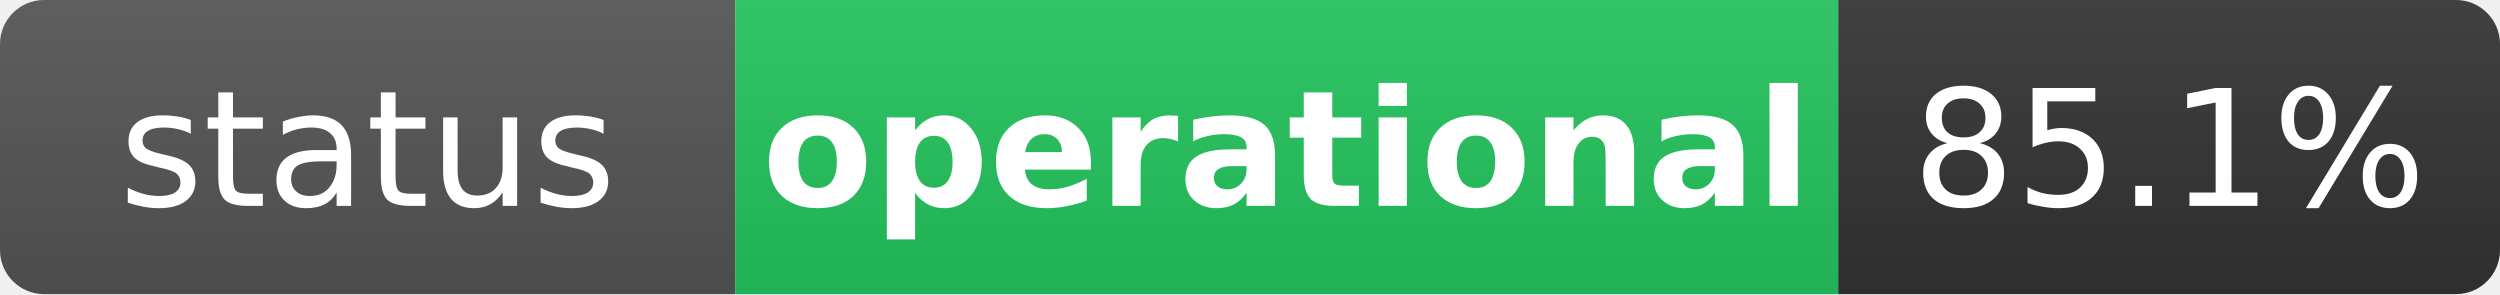
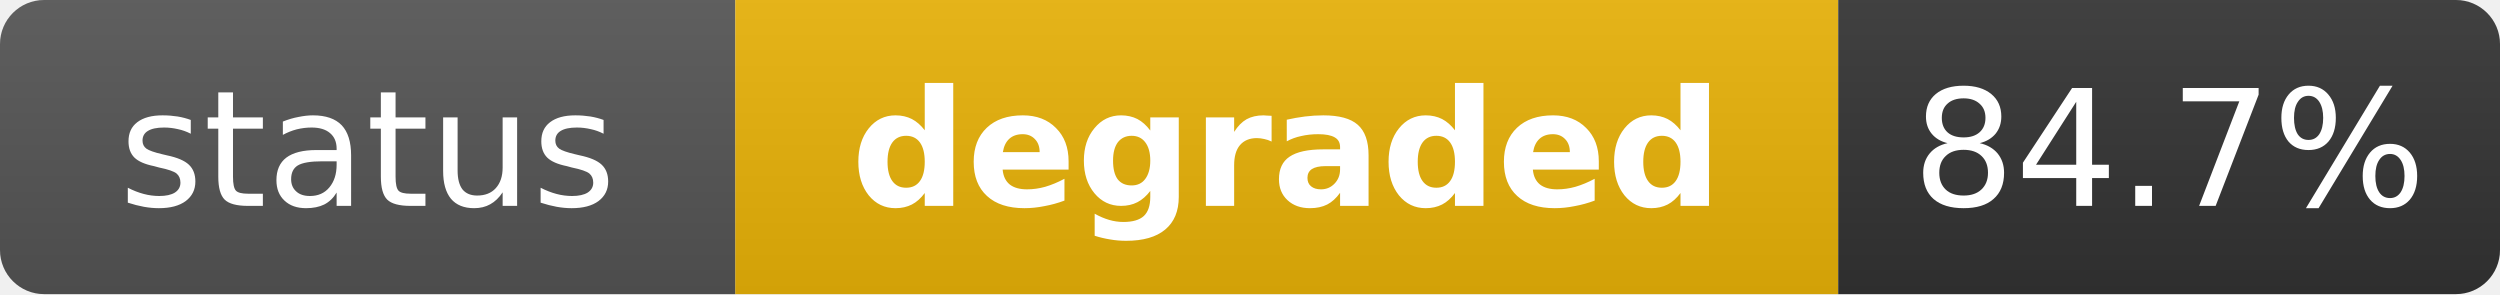
- <svg xmlns="http://www.w3.org/2000/svg" width="170" height="20" role="img" aria-label="status: operational">
+ <svg xmlns="http://www.w3.org/2000/svg" width="170" height="20" role="img" aria-label="status: degraded">
  <linearGradient id="s" x2="0" y2="100%">
    <stop offset="0" stop-color="#bbb" stop-opacity=".1" />
    <stop offset="1" stop-opacity=".1" />
  </linearGradient>
  <clipPath id="r">
    <rect width="170" height="20" rx="3" fill="#fff" />
  </clipPath>
  <g clip-path="url(#r)">
    <rect width="50" height="20" fill="#555" />
-     <rect x="50" width="75" height="20" fill="#22c55e" />
+     <rect x="50" width="75" height="20" fill="#eab308" />
    <rect x="125" width="45" height="20" fill="#333" />
    <rect width="170" height="20" fill="url(#s)" />
  </g>
  <g fill="#fff" text-anchor="middle" font-family="Verdana,Geneva,DejaVu Sans,sans-serif" text-rendering="geometricPrecision" font-size="11">
    <text x="25" y="14" fill="#fff">status</text>
-     <text x="87.5" y="14" fill="#fff" font-weight="bold">operational</text>
-     <text x="147.5" y="14" fill="#fff">85.1%</text>
+     <text x="87.5" y="14" fill="#fff" font-weight="bold">degraded</text>
+     <text x="147.5" y="14" fill="#fff">84.7%</text>
  </g>
</svg>
